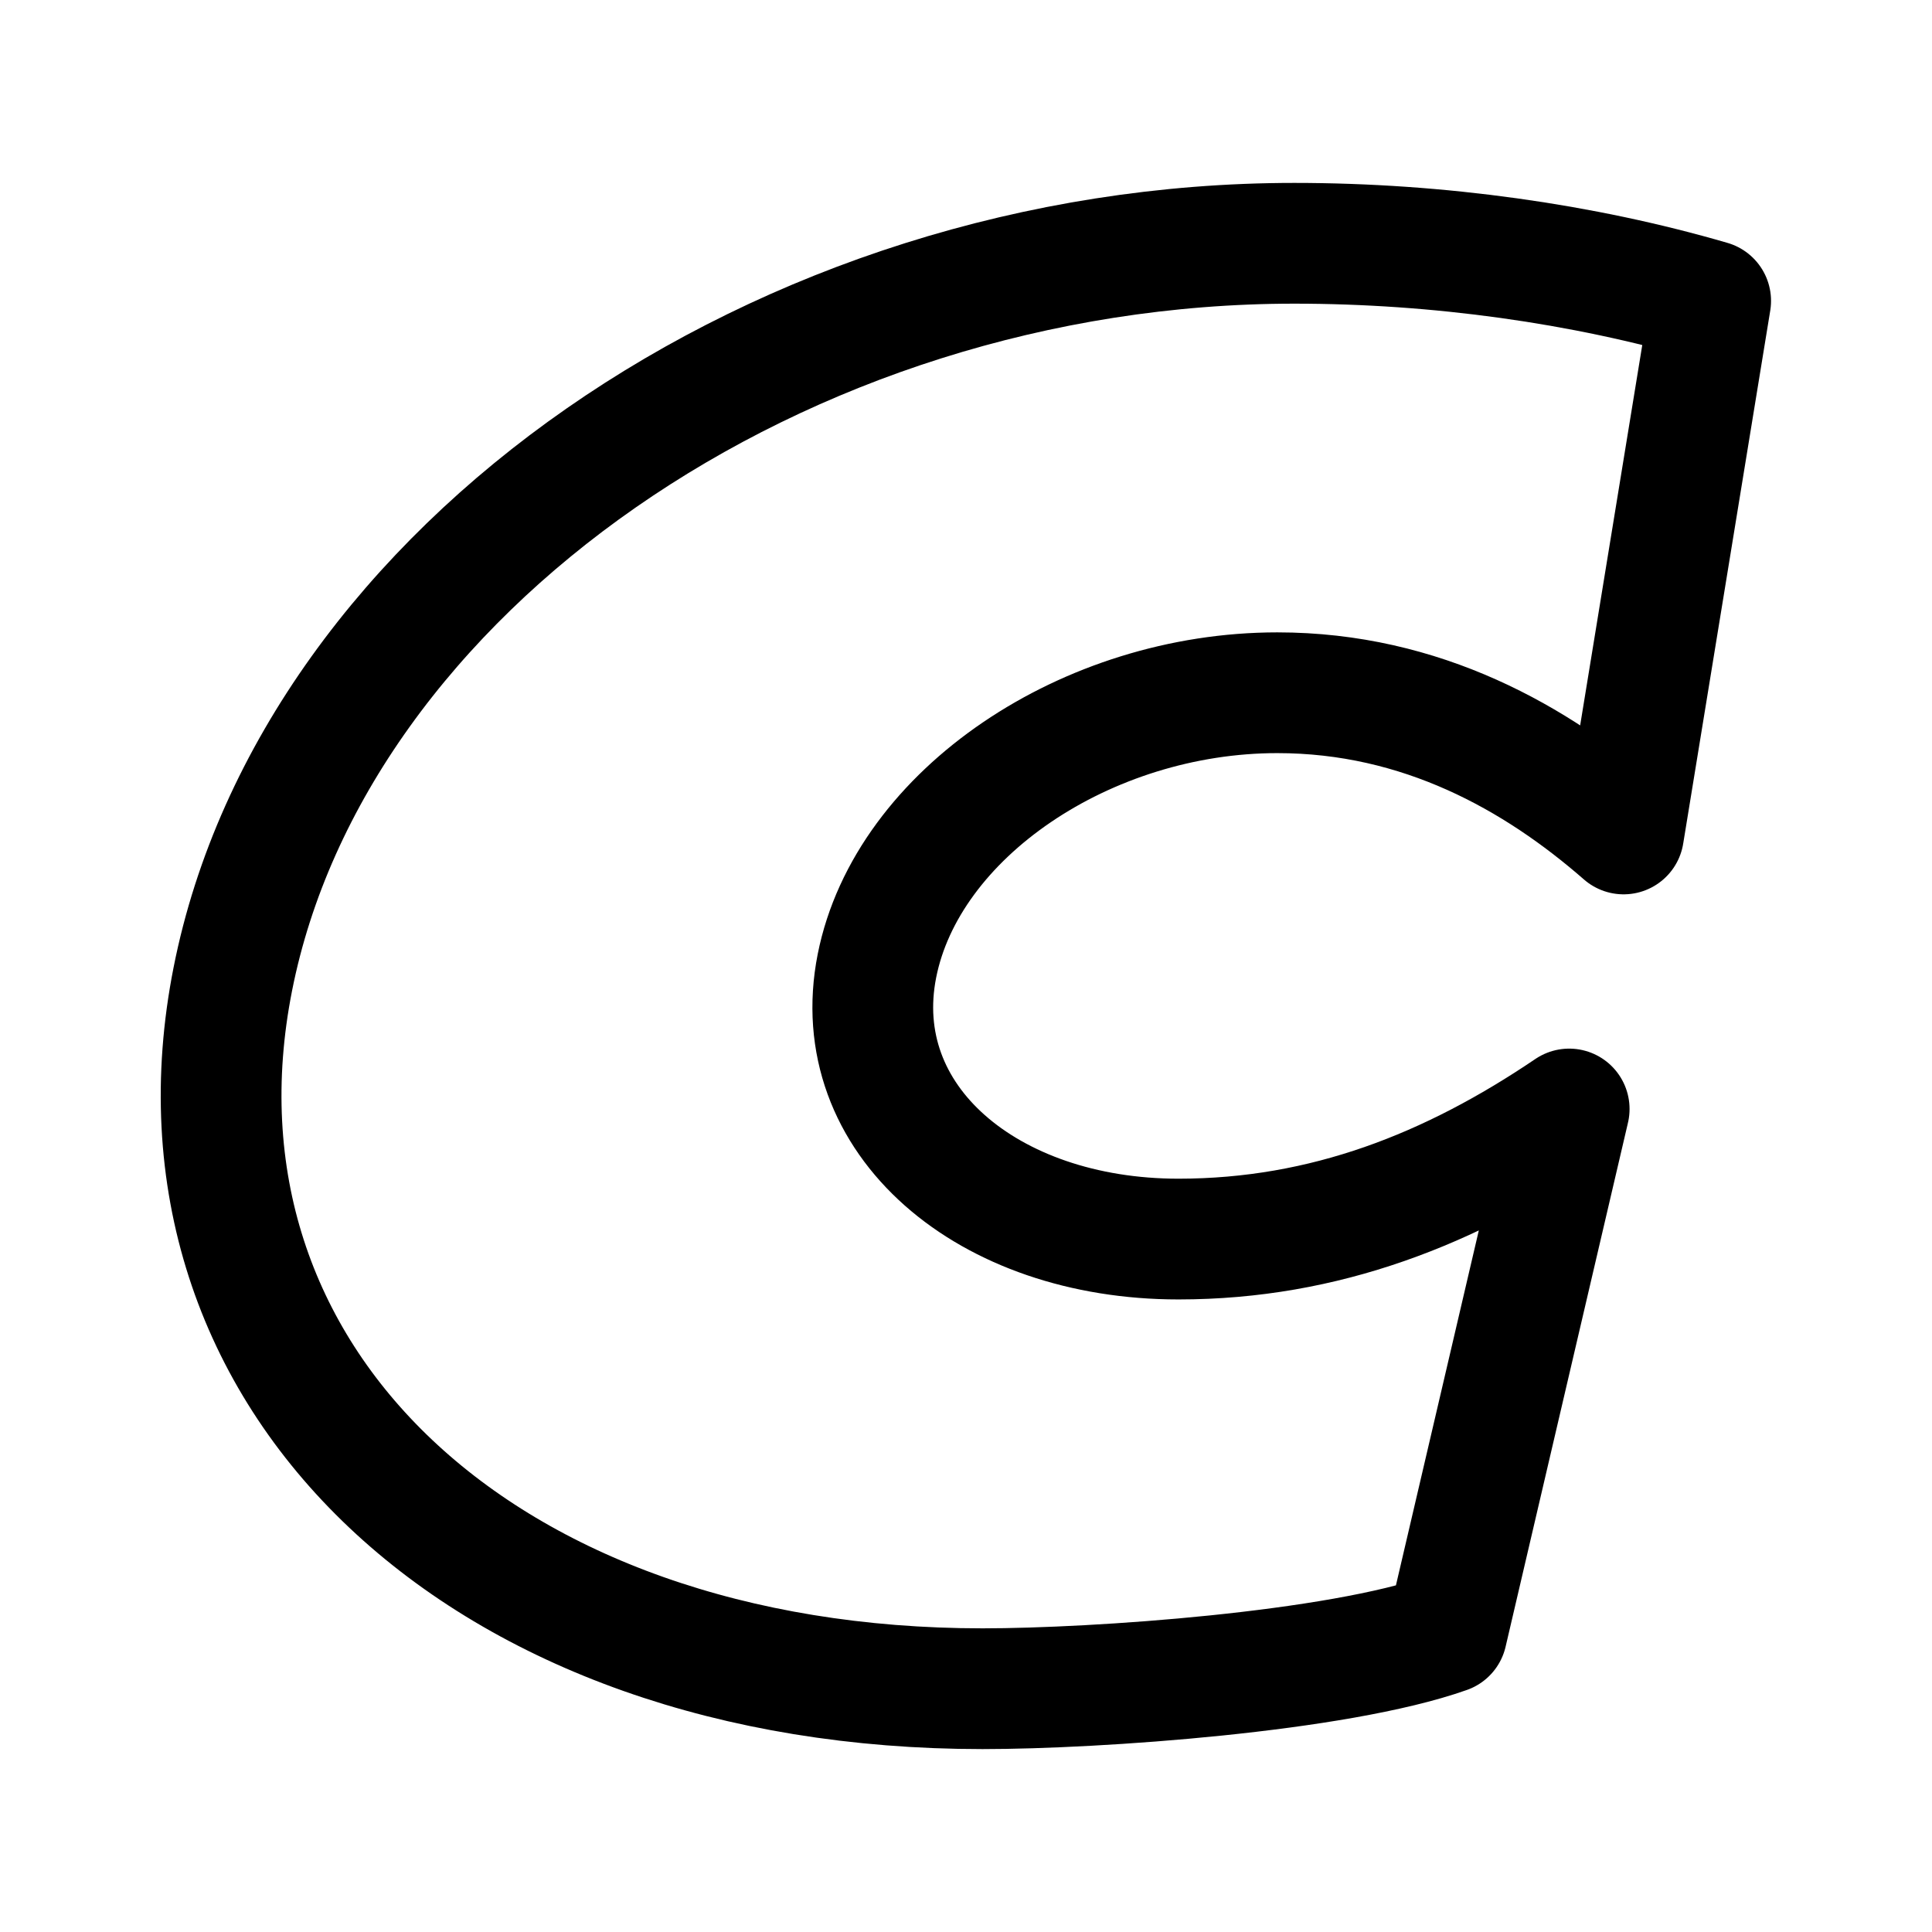
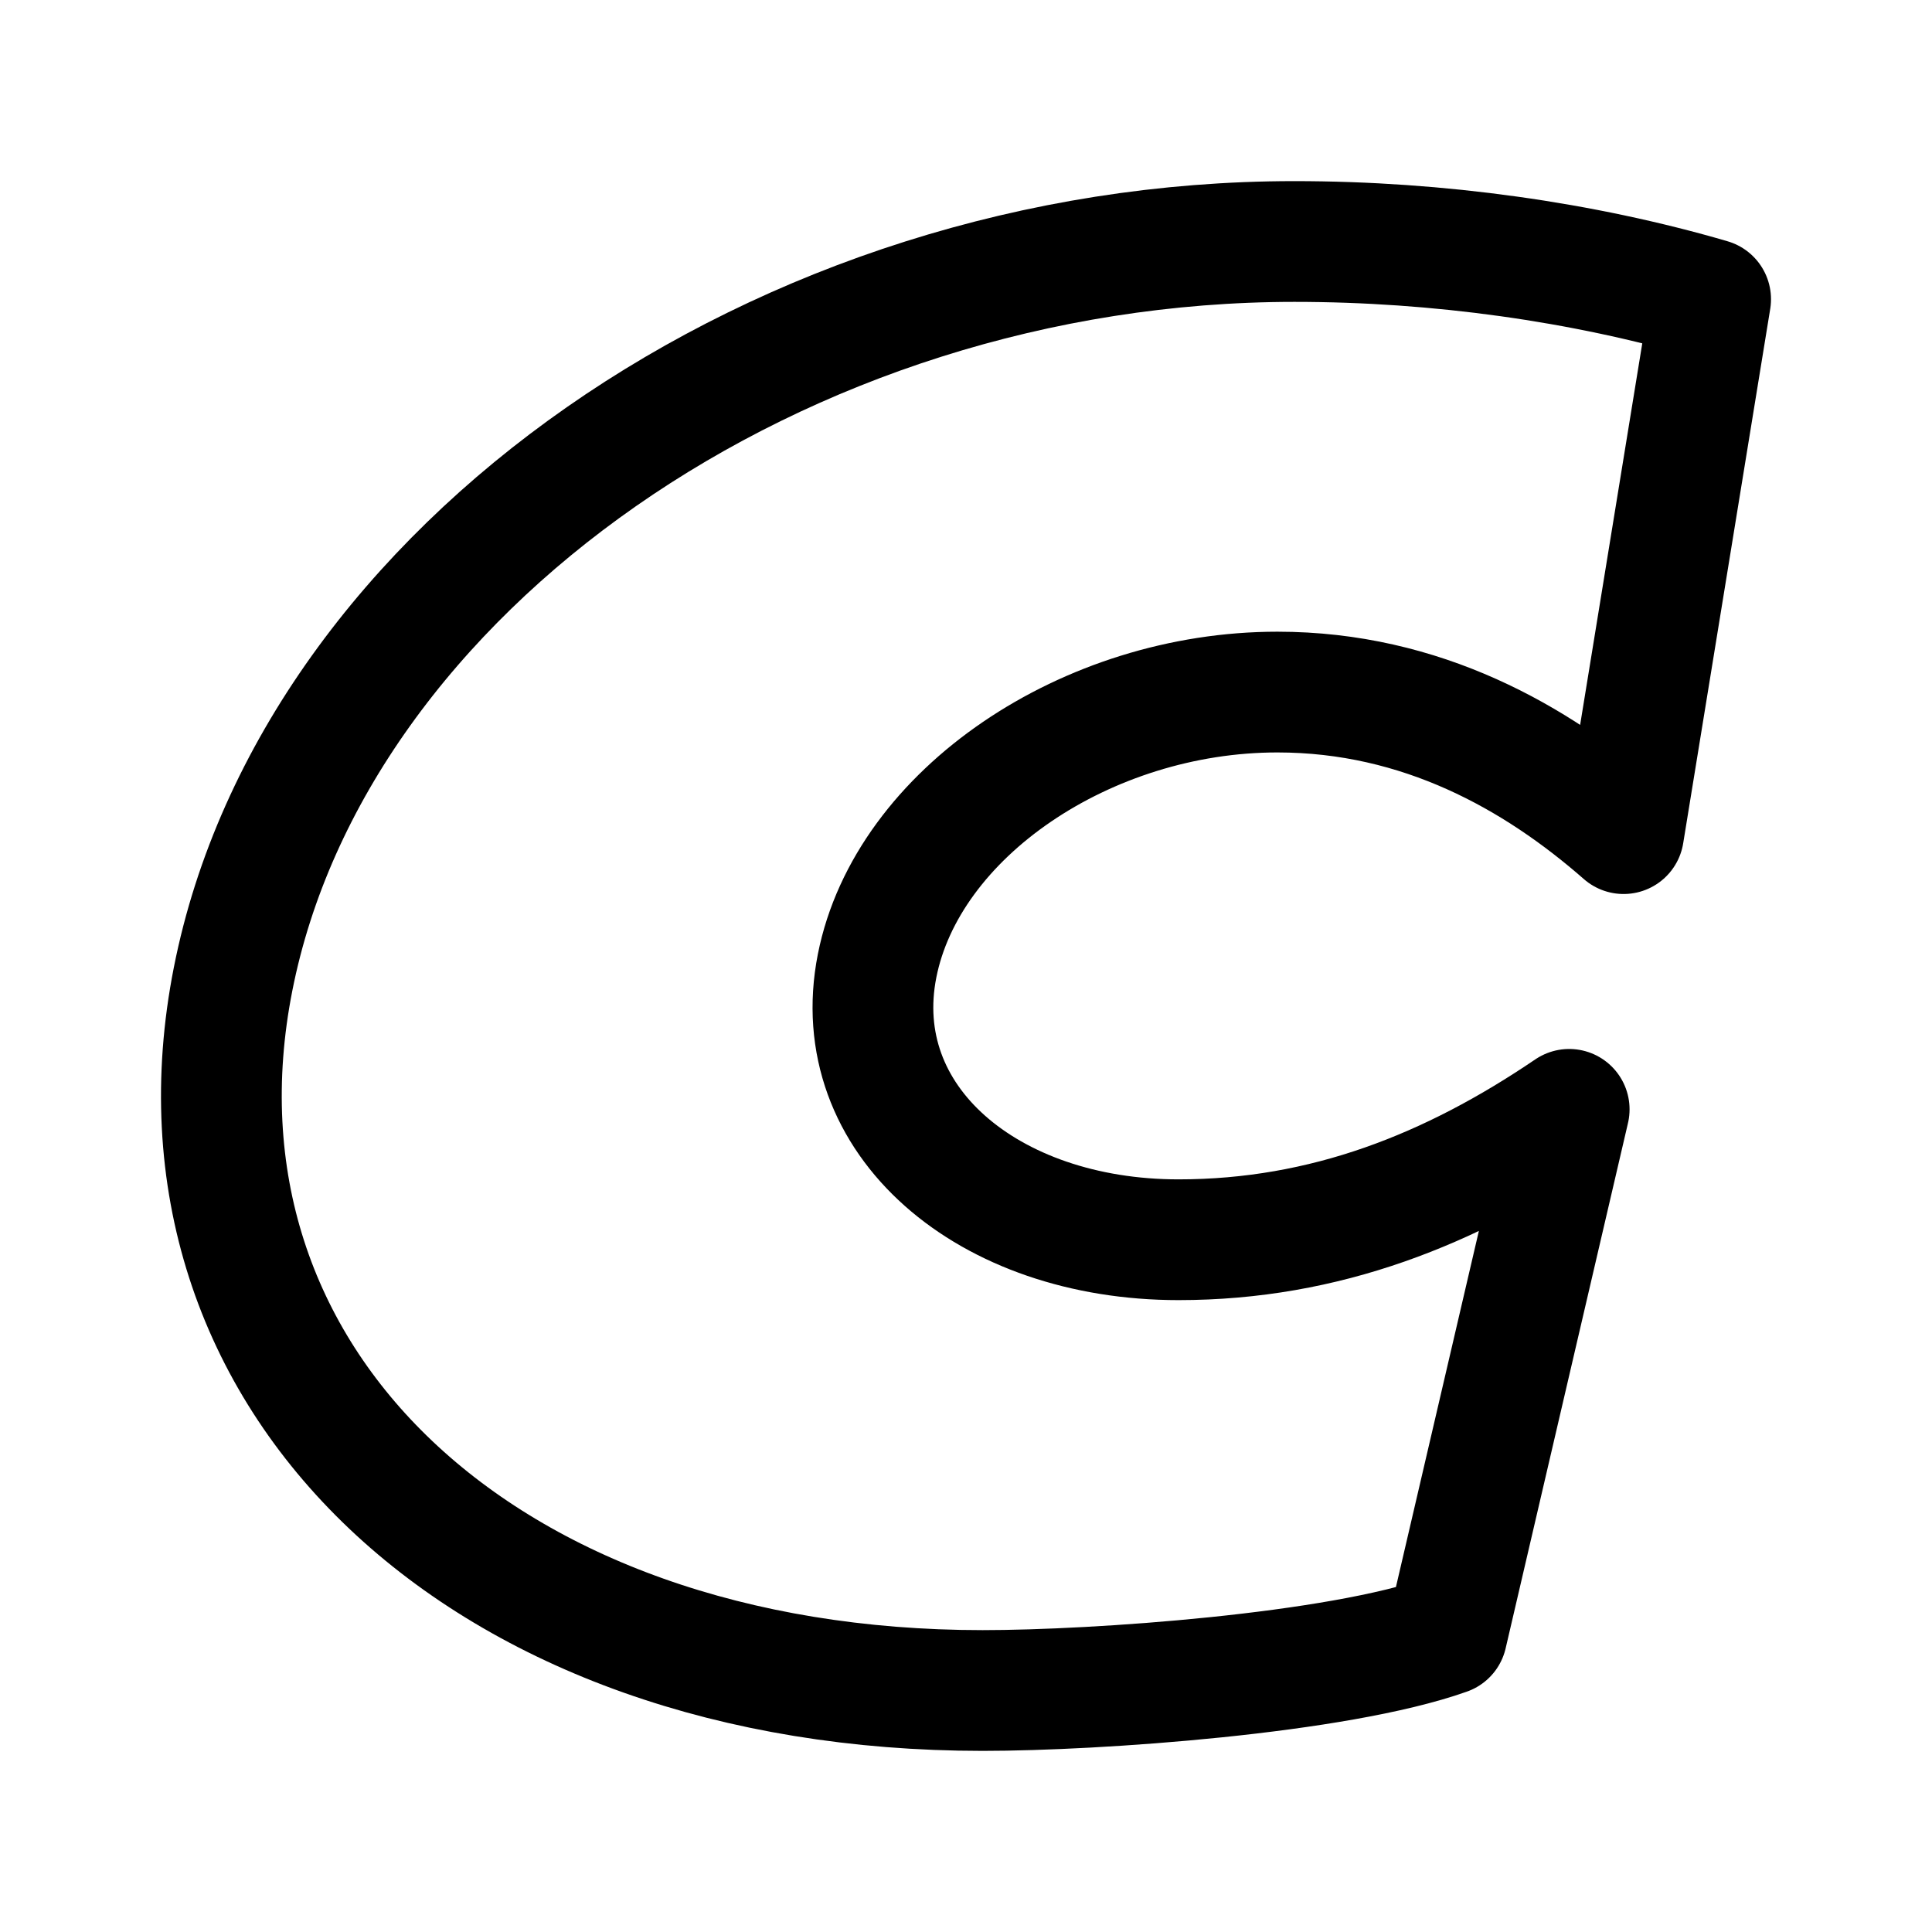
- <svg xmlns="http://www.w3.org/2000/svg" width="192" height="192" viewBox="0 0 50.8 50.8">
-   <path d="M44.98 7.911c-3.353-.977-7.157-1.514-10.947-1.514-13.507 0-25.784 8.598-27.911 19.345-2.08 10.504 6.572 18.661 19.712 18.661 2.995 0 9.317-.44 12.208-1.464L41.26 29.16c-3.105 2.102-6.422 3.42-10.274 3.42-5.011 0-8.73-3.127-7.928-7.183.793-4.005 5.518-7.182 10.528-7.182 3.79 0 6.812 1.71 9.105 3.713z" style="fill:none;stroke:#000;stroke-width:3.175;stroke-linecap:round;stroke-linejoin:round;stroke-dasharray:none;stroke-opacity:1" />
+ <svg xmlns="http://www.w3.org/2000/svg" width="192" height="192" fill="none">
+   <path d="M170 29.736C157.33 26.035 142.955 24 128.634 24c-51.04 0-97.432 32.577-105.47 73.296C15.306 137.094 48 168 97.653 168c11.317 0 35.207-1.667 46.131-5.547l12.16-52.207c-11.733 7.964-24.267 12.958-38.823 12.958-18.935 0-32.989-11.848-29.958-27.215 2.997-15.175 20.851-27.212 39.783-27.212 14.321 0 25.741 6.479 34.405 14.068L170 29.736Z" stroke="#000" stroke-width="12" stroke-linecap="round" stroke-linejoin="round" />
</svg>
